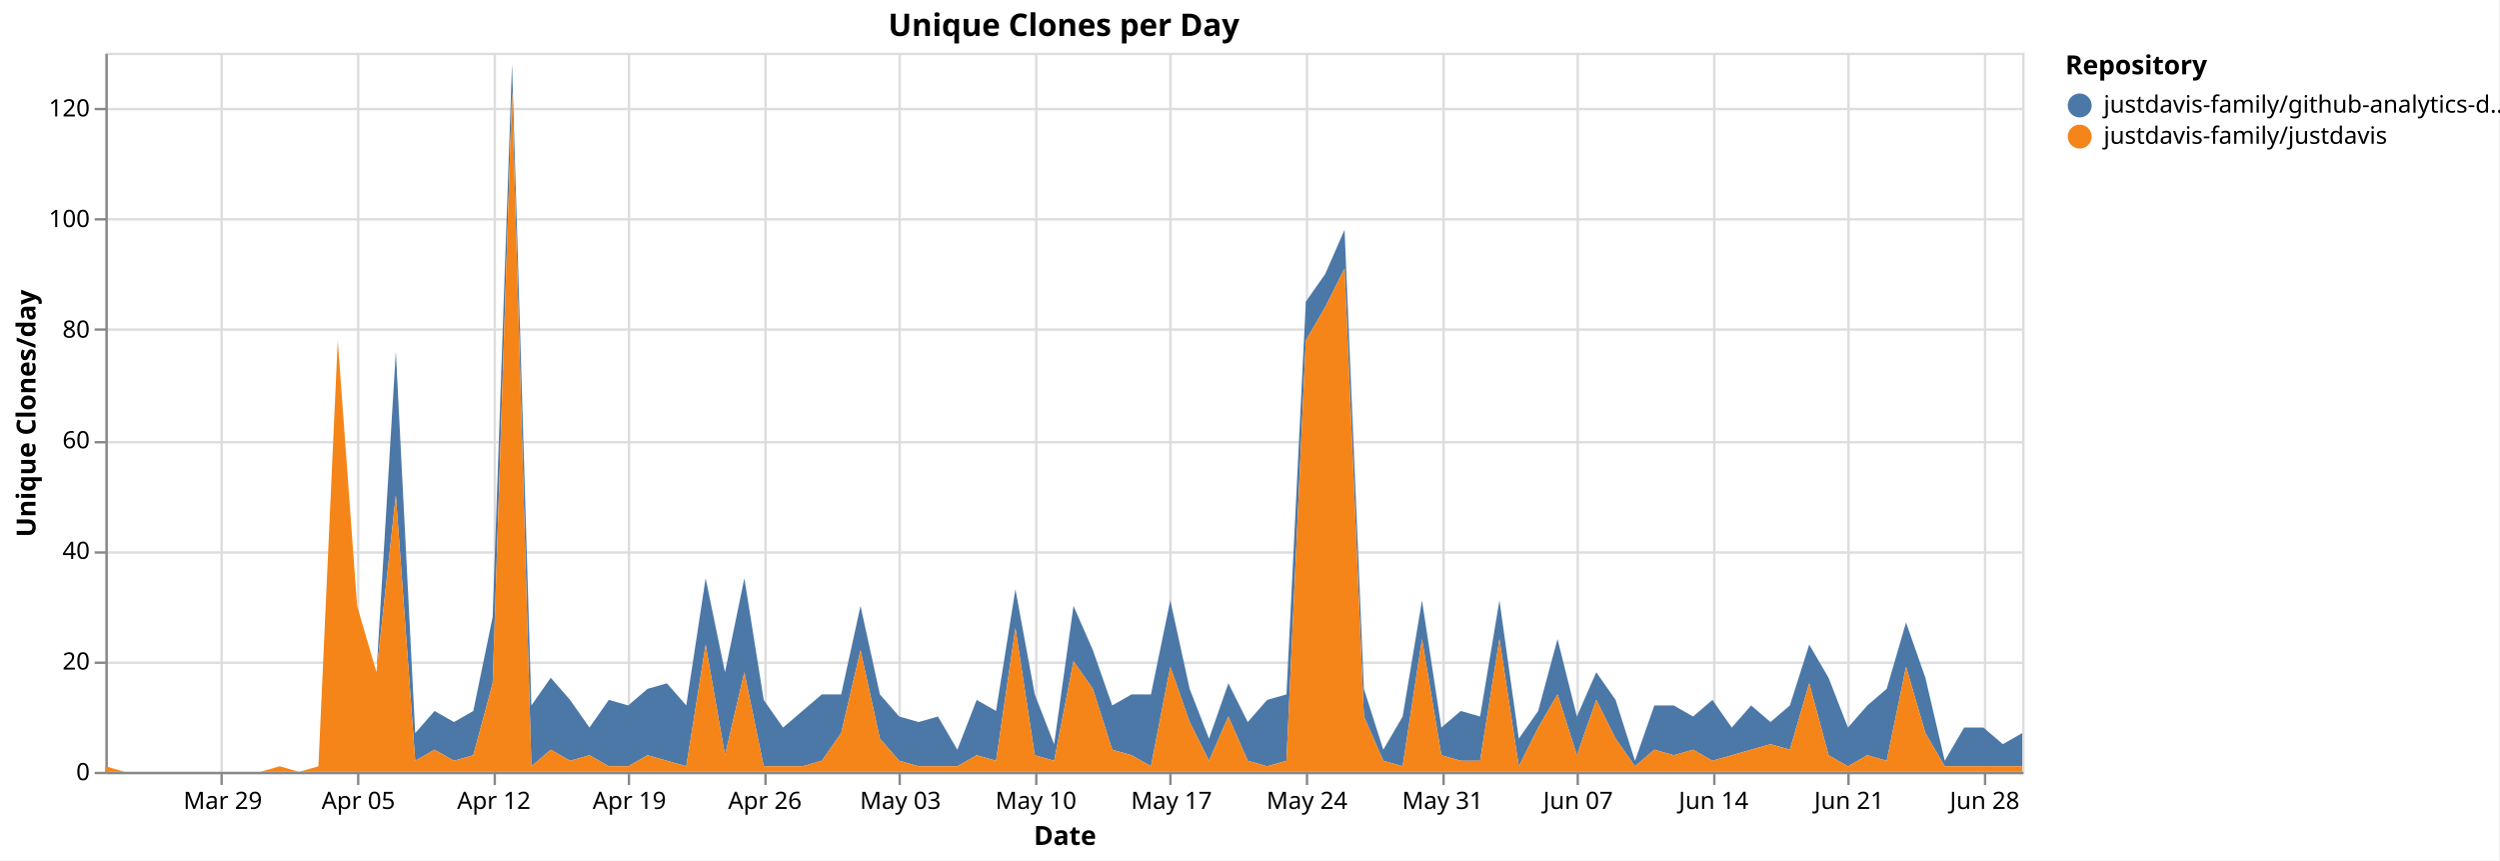
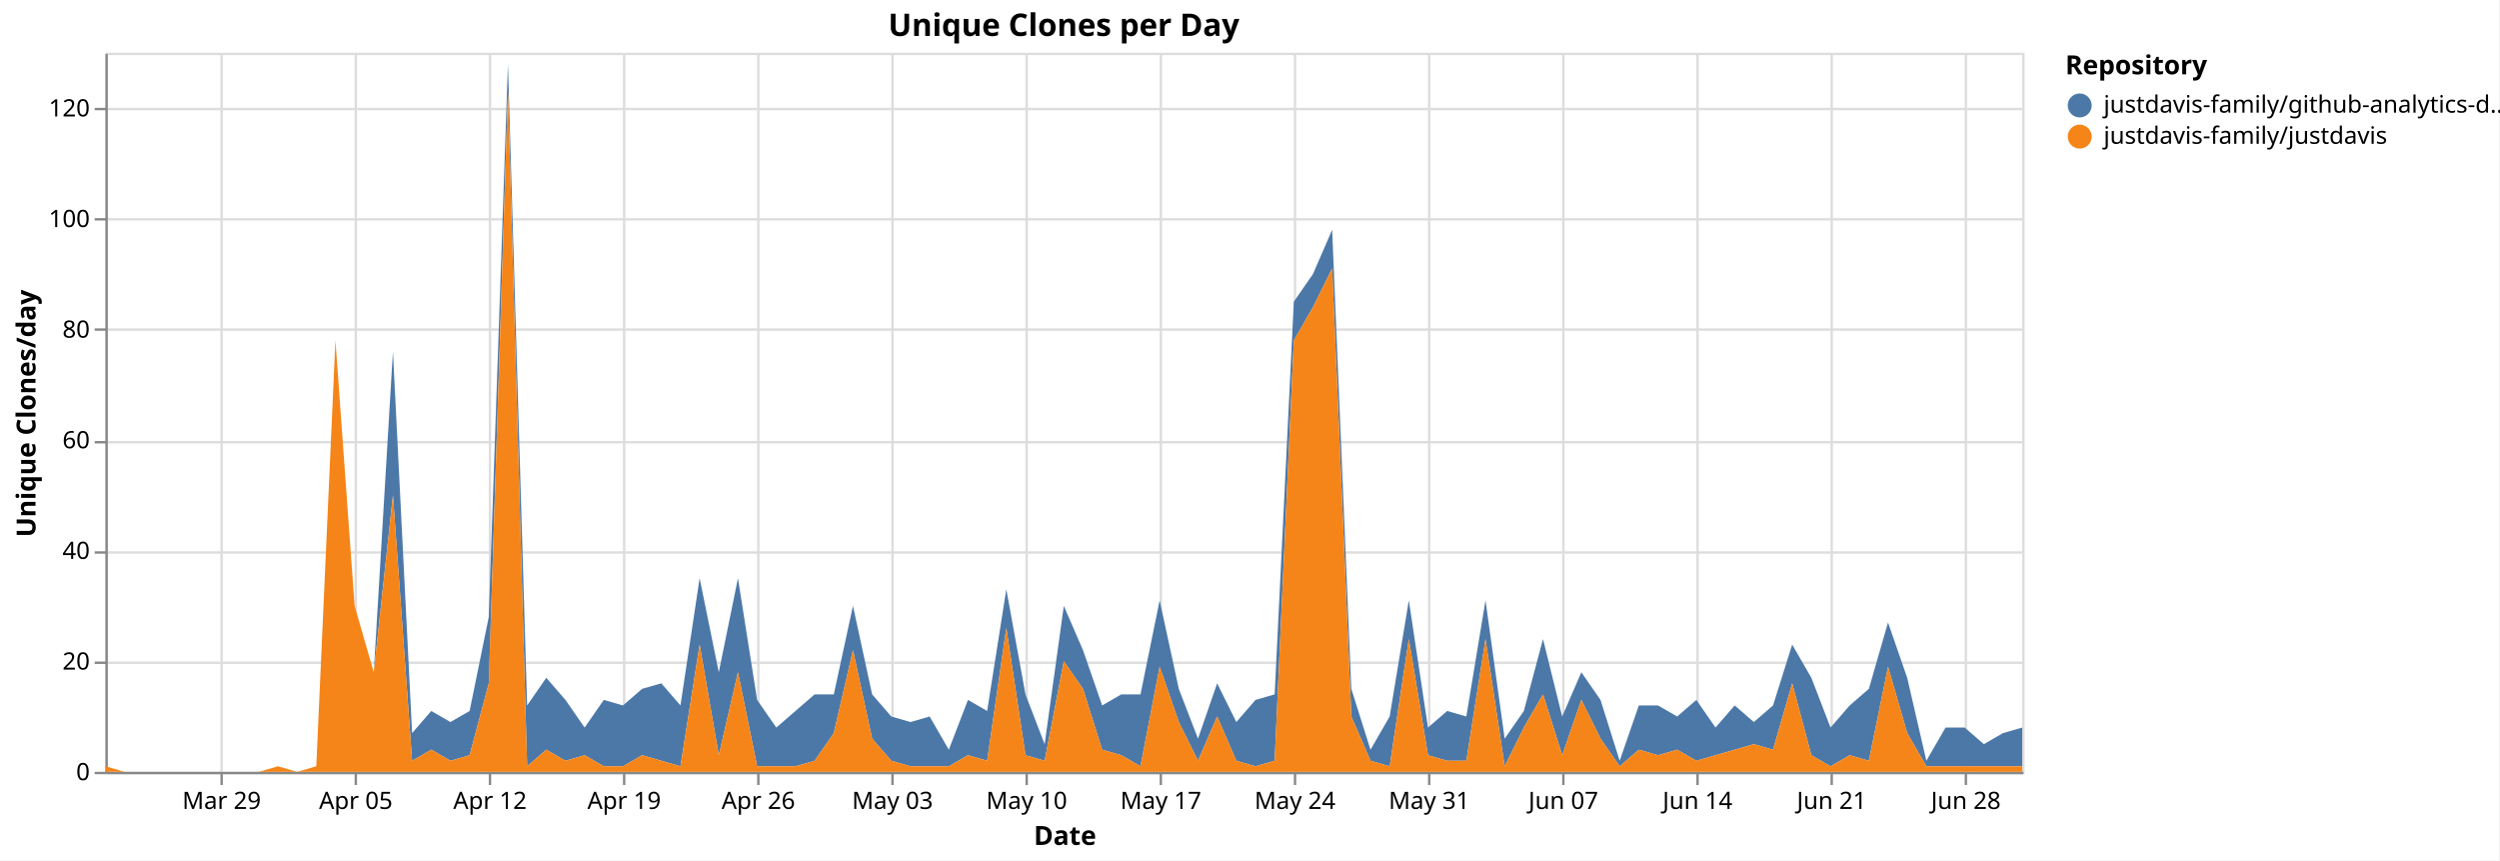
<svg xmlns="http://www.w3.org/2000/svg" version="1.1" class="marks" width="1043" height="359" viewBox="0 0 1043 359">
  <rect width="1043" height="359" fill="white" />
  <g fill="none" stroke-miterlimit="10" transform="translate(44,22)">
    <g class="mark-group role-frame root" role="graphics-object" aria-roledescription="group mark container">
      <g transform="translate(0,0)">
        <path class="background" aria-hidden="true" d="M0.5,0.5h800v300h-800Z" stroke="#ddd" />
        <g>
          <g class="mark-group role-axis" aria-hidden="true">
            <g transform="translate(0.5,300.5)">
              <path class="background" aria-hidden="true" d="M0,0h0v0h0Z" pointer-events="none" />
              <g>
                <g class="mark-rule role-axis-grid" pointer-events="none">
                  <line transform="translate(48,-300)" x2="0" y2="300" stroke="#ddd" stroke-width="1" opacity="1" />
-                   <line transform="translate(105,-300)" x2="0" y2="300" stroke="#ddd" stroke-width="1" opacity="1" />
-                   <line transform="translate(162,-300)" x2="0" y2="300" stroke="#ddd" stroke-width="1" opacity="1" />
-                   <line transform="translate(218,-300)" x2="0" y2="300" stroke="#ddd" stroke-width="1" opacity="1" />
-                   <line transform="translate(275,-300)" x2="0" y2="300" stroke="#ddd" stroke-width="1" opacity="1" />
-                   <line transform="translate(331,-300)" x2="0" y2="300" stroke="#ddd" stroke-width="1" opacity="1" />
-                   <line transform="translate(388,-300)" x2="0" y2="300" stroke="#ddd" stroke-width="1" opacity="1" />
-                   <line transform="translate(444,-300)" x2="0" y2="300" stroke="#ddd" stroke-width="1" opacity="1" />
-                   <line transform="translate(501,-300)" x2="0" y2="300" stroke="#ddd" stroke-width="1" opacity="1" />
-                   <line transform="translate(558,-300)" x2="0" y2="300" stroke="#ddd" stroke-width="1" opacity="1" />
-                   <line transform="translate(614,-300)" x2="0" y2="300" stroke="#ddd" stroke-width="1" opacity="1" />
-                   <line transform="translate(671,-300)" x2="0" y2="300" stroke="#ddd" stroke-width="1" opacity="1" />
-                   <line transform="translate(727,-300)" x2="0" y2="300" stroke="#ddd" stroke-width="1" opacity="1" />
-                   <line transform="translate(784,-300)" x2="0" y2="300" stroke="#ddd" stroke-width="1" opacity="1" />
+                   <line transform="translate(104,-300)" x2="0" y2="300" stroke="#ddd" stroke-width="1" opacity="1" />
+                   <line transform="translate(160,-300)" x2="0" y2="300" stroke="#ddd" stroke-width="1" opacity="1" />
+                   <line transform="translate(216,-300)" x2="0" y2="300" stroke="#ddd" stroke-width="1" opacity="1" />
+                   <line transform="translate(272,-300)" x2="0" y2="300" stroke="#ddd" stroke-width="1" opacity="1" />
+                   <line transform="translate(328,-300)" x2="0" y2="300" stroke="#ddd" stroke-width="1" opacity="1" />
+                   <line transform="translate(384,-300)" x2="0" y2="300" stroke="#ddd" stroke-width="1" opacity="1" />
+                   <line transform="translate(440,-300)" x2="0" y2="300" stroke="#ddd" stroke-width="1" opacity="1" />
+                   <line transform="translate(496,-300)" x2="0" y2="300" stroke="#ddd" stroke-width="1" opacity="1" />
+                   <line transform="translate(552,-300)" x2="0" y2="300" stroke="#ddd" stroke-width="1" opacity="1" />
+                   <line transform="translate(608,-300)" x2="0" y2="300" stroke="#ddd" stroke-width="1" opacity="1" />
+                   <line transform="translate(664,-300)" x2="0" y2="300" stroke="#ddd" stroke-width="1" opacity="1" />
+                   <line transform="translate(720,-300)" x2="0" y2="300" stroke="#ddd" stroke-width="1" opacity="1" />
+                   <line transform="translate(776,-300)" x2="0" y2="300" stroke="#ddd" stroke-width="1" opacity="1" />
                </g>
              </g>
              <path class="foreground" aria-hidden="true" d="" pointer-events="none" display="none" />
            </g>
          </g>
          <g class="mark-group role-axis" aria-hidden="true">
            <g transform="translate(0.5,0.5)">
              <path class="background" aria-hidden="true" d="M0,0h0v0h0Z" pointer-events="none" />
              <g>
                <g class="mark-rule role-axis-grid" pointer-events="none">
                  <line transform="translate(0,300)" x2="800" y2="0" stroke="#ddd" stroke-width="1" opacity="1" />
                  <line transform="translate(0,254)" x2="800" y2="0" stroke="#ddd" stroke-width="1" opacity="1" />
                  <line transform="translate(0,208)" x2="800" y2="0" stroke="#ddd" stroke-width="1" opacity="1" />
                  <line transform="translate(0,162)" x2="800" y2="0" stroke="#ddd" stroke-width="1" opacity="1" />
                  <line transform="translate(0,115)" x2="800" y2="0" stroke="#ddd" stroke-width="1" opacity="1" />
                  <line transform="translate(0,69)" x2="800" y2="0" stroke="#ddd" stroke-width="1" opacity="1" />
                  <line transform="translate(0,23)" x2="800" y2="0" stroke="#ddd" stroke-width="1" opacity="1" />
                </g>
              </g>
              <path class="foreground" aria-hidden="true" d="" pointer-events="none" display="none" />
            </g>
          </g>
-           <g class="mark-group role-axis" role="graphics-symbol" aria-roledescription="axis" aria-label="X-axis titled 'Date' for a time scale with values from Monday, 23 March 2026, 12:00:00 AM to Tuesday, 30 June 2026, 12:00:00 AM">
+           <g class="mark-group role-axis" role="graphics-symbol" aria-roledescription="axis" aria-label="X-axis titled 'Date' for a time scale with values from Monday, 23 March 2026, 12:00:00 AM to Wednesday, 01 July 2026, 12:00:00 AM">
            <g transform="translate(0.5,300.5)">
              <path class="background" aria-hidden="true" d="M0,0h0v0h0Z" pointer-events="none" />
              <g>
                <g class="mark-rule role-axis-tick" pointer-events="none">
                  <line transform="translate(48,0)" x2="0" y2="5" stroke="#888" stroke-width="1" opacity="1" />
-                   <line transform="translate(105,0)" x2="0" y2="5" stroke="#888" stroke-width="1" opacity="1" />
-                   <line transform="translate(162,0)" x2="0" y2="5" stroke="#888" stroke-width="1" opacity="1" />
-                   <line transform="translate(218,0)" x2="0" y2="5" stroke="#888" stroke-width="1" opacity="1" />
-                   <line transform="translate(275,0)" x2="0" y2="5" stroke="#888" stroke-width="1" opacity="1" />
-                   <line transform="translate(331,0)" x2="0" y2="5" stroke="#888" stroke-width="1" opacity="1" />
-                   <line transform="translate(388,0)" x2="0" y2="5" stroke="#888" stroke-width="1" opacity="1" />
-                   <line transform="translate(444,0)" x2="0" y2="5" stroke="#888" stroke-width="1" opacity="1" />
-                   <line transform="translate(501,0)" x2="0" y2="5" stroke="#888" stroke-width="1" opacity="1" />
-                   <line transform="translate(558,0)" x2="0" y2="5" stroke="#888" stroke-width="1" opacity="1" />
-                   <line transform="translate(614,0)" x2="0" y2="5" stroke="#888" stroke-width="1" opacity="1" />
-                   <line transform="translate(671,0)" x2="0" y2="5" stroke="#888" stroke-width="1" opacity="1" />
-                   <line transform="translate(727,0)" x2="0" y2="5" stroke="#888" stroke-width="1" opacity="1" />
-                   <line transform="translate(784,0)" x2="0" y2="5" stroke="#888" stroke-width="1" opacity="1" />
+                   <line transform="translate(104,0)" x2="0" y2="5" stroke="#888" stroke-width="1" opacity="1" />
+                   <line transform="translate(160,0)" x2="0" y2="5" stroke="#888" stroke-width="1" opacity="1" />
+                   <line transform="translate(216,0)" x2="0" y2="5" stroke="#888" stroke-width="1" opacity="1" />
+                   <line transform="translate(272,0)" x2="0" y2="5" stroke="#888" stroke-width="1" opacity="1" />
+                   <line transform="translate(328,0)" x2="0" y2="5" stroke="#888" stroke-width="1" opacity="1" />
+                   <line transform="translate(384,0)" x2="0" y2="5" stroke="#888" stroke-width="1" opacity="1" />
+                   <line transform="translate(440,0)" x2="0" y2="5" stroke="#888" stroke-width="1" opacity="1" />
+                   <line transform="translate(496,0)" x2="0" y2="5" stroke="#888" stroke-width="1" opacity="1" />
+                   <line transform="translate(552,0)" x2="0" y2="5" stroke="#888" stroke-width="1" opacity="1" />
+                   <line transform="translate(608,0)" x2="0" y2="5" stroke="#888" stroke-width="1" opacity="1" />
+                   <line transform="translate(664,0)" x2="0" y2="5" stroke="#888" stroke-width="1" opacity="1" />
+                   <line transform="translate(720,0)" x2="0" y2="5" stroke="#888" stroke-width="1" opacity="1" />
+                   <line transform="translate(776,0)" x2="0" y2="5" stroke="#888" stroke-width="1" opacity="1" />
                </g>
                <g class="mark-text role-axis-label" pointer-events="none">
-                   <text text-anchor="middle" transform="translate(48.48485,15)" font-family="sans-serif" font-size="10px" fill="#000" opacity="1">Mar 29</text>
-                   <text text-anchor="middle" transform="translate(105.0505,15)" font-family="sans-serif" font-size="10px" fill="#000" opacity="1">Apr 05</text>
-                   <text text-anchor="middle" transform="translate(161.6162,15)" font-family="sans-serif" font-size="10px" fill="#000" opacity="1">Apr 12</text>
-                   <text text-anchor="middle" transform="translate(218.1818,15)" font-family="sans-serif" font-size="10px" fill="#000" opacity="1">Apr 19</text>
-                   <text text-anchor="middle" transform="translate(274.7475,15)" font-family="sans-serif" font-size="10px" fill="#000" opacity="1">Apr 26</text>
-                   <text text-anchor="middle" transform="translate(331.3131,15)" font-family="sans-serif" font-size="10px" fill="#000" opacity="1">May 03</text>
-                   <text text-anchor="middle" transform="translate(387.8788,15)" font-family="sans-serif" font-size="10px" fill="#000" opacity="1">May 10</text>
-                   <text text-anchor="middle" transform="translate(444.4444,15)" font-family="sans-serif" font-size="10px" fill="#000" opacity="1">May 17</text>
-                   <text text-anchor="middle" transform="translate(501.0101,15)" font-family="sans-serif" font-size="10px" fill="#000" opacity="1">May 24</text>
-                   <text text-anchor="middle" transform="translate(557.5758,15)" font-family="sans-serif" font-size="10px" fill="#000" opacity="1">May 31</text>
-                   <text text-anchor="middle" transform="translate(614.1414,15)" font-family="sans-serif" font-size="10px" fill="#000" opacity="1">Jun 07</text>
-                   <text text-anchor="middle" transform="translate(670.7071,15)" font-family="sans-serif" font-size="10px" fill="#000" opacity="1">Jun 14</text>
-                   <text text-anchor="middle" transform="translate(727.2727,15)" font-family="sans-serif" font-size="10px" fill="#000" opacity="1">Jun 21</text>
-                   <text text-anchor="middle" transform="translate(783.8384,15)" font-family="sans-serif" font-size="10px" fill="#000" opacity="1">Jun 28</text>
+                   <text text-anchor="middle" transform="translate(48,15)" font-family="sans-serif" font-size="10px" fill="#000" opacity="1">Mar 29</text>
+                   <text text-anchor="middle" transform="translate(104,15)" font-family="sans-serif" font-size="10px" fill="#000" opacity="1">Apr 05</text>
+                   <text text-anchor="middle" transform="translate(160,15)" font-family="sans-serif" font-size="10px" fill="#000" opacity="1">Apr 12</text>
+                   <text text-anchor="middle" transform="translate(216,15)" font-family="sans-serif" font-size="10px" fill="#000" opacity="1">Apr 19</text>
+                   <text text-anchor="middle" transform="translate(272,15)" font-family="sans-serif" font-size="10px" fill="#000" opacity="1">Apr 26</text>
+                   <text text-anchor="middle" transform="translate(328,15)" font-family="sans-serif" font-size="10px" fill="#000" opacity="1">May 03</text>
+                   <text text-anchor="middle" transform="translate(384,15)" font-family="sans-serif" font-size="10px" fill="#000" opacity="1">May 10</text>
+                   <text text-anchor="middle" transform="translate(440,15)" font-family="sans-serif" font-size="10px" fill="#000" opacity="1">May 17</text>
+                   <text text-anchor="middle" transform="translate(496,15)" font-family="sans-serif" font-size="10px" fill="#000" opacity="1">May 24</text>
+                   <text text-anchor="middle" transform="translate(552,15)" font-family="sans-serif" font-size="10px" fill="#000" opacity="1">May 31</text>
+                   <text text-anchor="middle" transform="translate(608,15)" font-family="sans-serif" font-size="10px" fill="#000" opacity="1">Jun 07</text>
+                   <text text-anchor="middle" transform="translate(664,15)" font-family="sans-serif" font-size="10px" fill="#000" opacity="1">Jun 14</text>
+                   <text text-anchor="middle" transform="translate(720,15)" font-family="sans-serif" font-size="10px" fill="#000" opacity="1">Jun 21</text>
+                   <text text-anchor="middle" transform="translate(776,15)" font-family="sans-serif" font-size="10px" fill="#000" opacity="1">Jun 28</text>
                </g>
                <g class="mark-rule role-axis-domain" pointer-events="none">
                  <line transform="translate(0,0)" x2="800" y2="0" stroke="#888" stroke-width="1" opacity="1" />
                </g>
                <g class="mark-text role-axis-title" pointer-events="none">
                  <text text-anchor="middle" transform="translate(400,30)" font-family="sans-serif" font-size="11px" font-weight="bold" fill="#000" opacity="1">Date</text>
                </g>
              </g>
              <path class="foreground" aria-hidden="true" d="" pointer-events="none" display="none" />
            </g>
          </g>
          <g class="mark-group role-axis" role="graphics-symbol" aria-roledescription="axis" aria-label="Y-axis titled 'Unique Clones/day' for a linear scale with values from 0 to 130">
            <g transform="translate(0.5,0.5)">
              <path class="background" aria-hidden="true" d="M0,0h0v0h0Z" pointer-events="none" />
              <g>
                <g class="mark-rule role-axis-tick" pointer-events="none">
                  <line transform="translate(0,300)" x2="-5" y2="0" stroke="#888" stroke-width="1" opacity="1" />
                  <line transform="translate(0,254)" x2="-5" y2="0" stroke="#888" stroke-width="1" opacity="1" />
                  <line transform="translate(0,208)" x2="-5" y2="0" stroke="#888" stroke-width="1" opacity="1" />
                  <line transform="translate(0,162)" x2="-5" y2="0" stroke="#888" stroke-width="1" opacity="1" />
                  <line transform="translate(0,115)" x2="-5" y2="0" stroke="#888" stroke-width="1" opacity="1" />
                  <line transform="translate(0,69)" x2="-5" y2="0" stroke="#888" stroke-width="1" opacity="1" />
                  <line transform="translate(0,23)" x2="-5" y2="0" stroke="#888" stroke-width="1" opacity="1" />
                </g>
                <g class="mark-text role-axis-label" pointer-events="none">
                  <text text-anchor="end" transform="translate(-7,303)" font-family="sans-serif" font-size="10px" fill="#000" opacity="1">0</text>
                  <text text-anchor="end" transform="translate(-7,256.8462)" font-family="sans-serif" font-size="10px" fill="#000" opacity="1">20</text>
                  <text text-anchor="end" transform="translate(-7,210.6923)" font-family="sans-serif" font-size="10px" fill="#000" opacity="1">40</text>
                  <text text-anchor="end" transform="translate(-7,164.5385)" font-family="sans-serif" font-size="10px" fill="#000" opacity="1">60</text>
                  <text text-anchor="end" transform="translate(-7,118.3846)" font-family="sans-serif" font-size="10px" fill="#000" opacity="1">80</text>
                  <text text-anchor="end" transform="translate(-7,72.23077)" font-family="sans-serif" font-size="10px" fill="#000" opacity="1">100</text>
                  <text text-anchor="end" transform="translate(-7,26.07692)" font-family="sans-serif" font-size="10px" fill="#000" opacity="1">120</text>
                </g>
                <g class="mark-rule role-axis-domain" pointer-events="none">
                  <line transform="translate(0,300)" x2="0" y2="-300" stroke="#888" stroke-width="1" opacity="1" />
                </g>
                <g class="mark-text role-axis-title" pointer-events="none">
                  <text text-anchor="middle" transform="translate(-27.68457,150) rotate(-90) translate(0,-2)" font-family="sans-serif" font-size="11px" font-weight="bold" fill="#000" opacity="1">Unique Clones/day</text>
                </g>
              </g>
              <path class="foreground" aria-hidden="true" d="" pointer-events="none" display="none" />
            </g>
          </g>
          <g class="mark-group role-scope pathgroup" role="graphics-object" aria-roledescription="group mark container">
            <g transform="translate(0,0)">
              <path class="background" aria-hidden="true" d="M0,0h800v300h-800Z" />
              <g>
                <g class="mark-area role-mark marks" role="graphics-object" aria-roledescription="area mark container">
-                   <path aria-label="Date: Mar 23, 2026; Unique Clones/day: 0; Repository: justdavis-family/github-analytics-data" role="graphics-symbol" aria-roledescription="area mark" d="M0,297.692L8.081,300L16.162,300L24.242,300L32.323,300L40.404,300L48.485,300L56.566,300L64.646,300L72.727,297.692L80.808,300L88.889,297.692L96.97,120L105.051,230.769L113.131,258.462L121.212,124.615L129.293,283.846L137.374,274.615L145.455,279.231L153.535,274.615L161.616,235.385L169.697,4.615L177.778,272.308L185.859,260.769L193.939,270L202.02,281.538L210.101,270L218.182,272.308L226.263,265.385L234.343,263.077L242.424,272.308L250.505,219.231L258.586,258.462L266.667,219.231L274.747,270L282.828,281.538L290.909,274.615L298.99,267.692L307.071,267.692L315.152,230.769L323.232,267.692L331.313,276.923L339.394,279.231L347.475,276.923L355.556,290.769L363.636,270L371.717,274.615L379.798,223.846L387.879,267.692L395.96,288.462L404.04,230.769L412.121,249.231L420.202,272.308L428.283,267.692L436.364,267.692L444.444,228.462L452.525,265.385L460.606,286.154L468.687,263.077L476.768,279.231L484.848,270L492.929,267.692L501.01,103.846L509.091,92.308L517.172,73.846L525.253,265.385L533.333,290.769L541.414,276.923L549.495,228.462L557.576,281.538L565.657,274.615L573.737,276.923L581.818,228.462L589.899,286.154L597.98,274.615L606.061,244.615L614.141,276.923L622.222,258.462L630.303,270L638.384,295.385L646.465,272.308L654.545,272.308L662.626,276.923L670.707,270L678.788,281.538L686.869,272.308L694.949,279.231L703.03,272.308L711.111,246.923L719.192,260.769L727.273,281.538L735.354,272.308L743.434,265.385L751.515,237.692L759.596,260.769L767.677,295.385L775.758,281.538L783.838,281.538L791.919,288.462L800,283.846L800,297.692L791.919,297.692L783.838,297.692L775.758,297.692L767.677,297.692L759.596,283.846L751.515,256.154L743.434,295.385L735.354,293.077L727.273,297.692L719.192,293.077L711.111,263.077L703.03,290.769L694.949,288.462L686.869,290.769L678.788,293.077L670.707,295.385L662.626,290.769L654.545,293.077L646.465,290.769L638.384,297.692L630.303,286.154L622.222,270L614.141,293.077L606.061,267.692L597.98,281.538L589.899,297.692L581.818,244.615L573.737,295.385L565.657,295.385L557.576,293.077L549.495,244.615L541.414,297.692L533.333,295.385L525.253,276.923L517.172,90L509.091,106.154L501.01,120L492.929,295.385L484.848,297.692L476.768,295.385L468.687,276.923L460.606,295.385L452.525,279.231L444.444,256.154L436.364,297.692L428.283,293.077L420.202,290.769L412.121,265.385L404.04,253.846L395.96,295.385L387.879,293.077L379.798,240L371.717,295.385L363.636,293.077L355.556,297.692L347.475,297.692L339.394,297.692L331.313,295.385L323.232,286.154L315.152,249.231L307.071,283.846L298.99,295.385L290.909,297.692L282.828,297.692L274.747,297.692L266.667,258.462L258.586,293.077L250.505,246.923L242.424,297.692L234.343,295.385L226.263,293.077L218.182,297.692L210.101,297.692L202.02,293.077L193.939,295.385L185.859,290.769L177.778,297.692L169.697,16.154L161.616,263.077L153.535,293.077L145.455,295.385L137.374,290.769L129.293,295.385L121.212,184.615L113.131,258.462L105.051,230.769L96.97,120L88.889,297.692L80.808,300L72.727,297.692L64.646,300L56.566,300L48.485,300L40.404,300L32.323,300L24.242,300L16.162,300L8.081,300L0,297.692Z" fill="#4c78a8" />
+                   <path aria-label="Date: Mar 23, 2026; Unique Clones/day: 0; Repository: justdavis-family/github-analytics-data" role="graphics-symbol" aria-roledescription="area mark" d="M0,297.692L8,300L16,300L24,300L32,300L40,300L48,300L56,300L64,300L72,297.692L80,300L88,297.692L96,120L104,230.769L112,258.462L120,124.615L128,283.846L136,274.615L144,279.231L152,274.615L160,235.385L168,4.615L176,272.308L184,260.769L192,270L200,281.538L208,270L216,272.308L224,265.385L232,263.077L240,272.308L248,219.231L256,258.462L264,219.231L272,270L280,281.538L288,274.615L296,267.692L304,267.692L312,230.769L320,267.692L328,276.923L336,279.231L344,276.923L352,290.769L360,270L368,274.615L376,223.846L384,267.692L392,288.462L400,230.769L408,249.231L416,272.308L424,267.692L432,267.692L440,228.462L448,265.385L456,286.154L464,263.077L472,279.231L480,270L488,267.692L496,103.846L504,92.308L512,73.846L520,265.385L528,290.769L536,276.923L544,228.462L552,281.538L560,274.615L568,276.923L576,228.462L584,286.154L592,274.615L600,244.615L608,276.923L616,258.462L624,270L632,295.385L640,272.308L648,272.308L656,276.923L664,270L672,281.538L680,272.308L688,279.231L696,272.308L704,246.923L712,260.769L720,281.538L728,272.308L736,265.385L744,237.692L752,260.769L760,295.385L768,281.538L776,281.538L784,288.462L792,283.846L800,281.538L800,297.692L792,297.692L784,297.692L776,297.692L768,297.692L760,297.692L752,283.846L744,256.154L736,295.385L728,293.077L720,297.692L712,293.077L704,263.077L696,290.769L688,288.462L680,290.769L672,293.077L664,295.385L656,290.769L648,293.077L640,290.769L632,297.692L624,286.154L616,270L608,293.077L600,267.692L592,281.538L584,297.692L576,244.615L568,295.385L560,295.385L552,293.077L544,244.615L536,297.692L528,295.385L520,276.923L512,90L504,106.154L496,120L488,295.385L480,297.692L472,295.385L464,276.923L456,295.385L448,279.231L440,256.154L432,297.692L424,293.077L416,290.769L408,265.385L400,253.846L392,295.385L384,293.077L376,240L368,295.385L360,293.077L352,297.692L344,297.692L336,297.692L328,295.385L320,286.154L312,249.231L304,283.846L296,295.385L288,297.692L280,297.692L272,297.692L264,258.462L256,293.077L248,246.923L240,297.692L232,295.385L224,293.077L216,297.692L208,297.692L200,293.077L192,295.385L184,290.769L176,297.692L168,16.154L160,263.077L152,293.077L144,295.385L136,290.769L128,295.385L120,184.615L112,258.462L104,230.769L96,120L88,297.692L80,300L72,297.692L64,300L56,300L48,300L40,300L32,300L24,300L16,300L8,300L0,297.692Z" fill="#4c78a8" />
                </g>
              </g>
              <path class="foreground" aria-hidden="true" d="" display="none" />
            </g>
            <g transform="translate(0,0)">
              <path class="background" aria-hidden="true" d="M0,0h800v300h-800Z" />
              <g>
                <g class="mark-area role-mark marks" role="graphics-object" aria-roledescription="area mark container">
-                   <path aria-label="Date: Mar 23, 2026; Unique Clones/day: 1; Repository: justdavis-family/justdavis" role="graphics-symbol" aria-roledescription="area mark" d="M0,297.692L8.081,300L16.162,300L24.242,300L32.323,300L40.404,300L48.485,300L56.566,300L64.646,300L72.727,297.692L80.808,300L88.889,297.692L96.97,120L105.051,230.769L113.131,258.462L121.212,184.615L129.293,295.385L137.374,290.769L145.455,295.385L153.535,293.077L161.616,263.077L169.697,16.154L177.778,297.692L185.859,290.769L193.939,295.385L202.02,293.077L210.101,297.692L218.182,297.692L226.263,293.077L234.343,295.385L242.424,297.692L250.505,246.923L258.586,293.077L266.667,258.462L274.747,297.692L282.828,297.692L290.909,297.692L298.99,295.385L307.071,283.846L315.152,249.231L323.232,286.154L331.313,295.385L339.394,297.692L347.475,297.692L355.556,297.692L363.636,293.077L371.717,295.385L379.798,240L387.879,293.077L395.96,295.385L404.04,253.846L412.121,265.385L420.202,290.769L428.283,293.077L436.364,297.692L444.444,256.154L452.525,279.231L460.606,295.385L468.687,276.923L476.768,295.385L484.848,297.692L492.929,295.385L501.01,120L509.091,106.154L517.172,90L525.253,276.923L533.333,295.385L541.414,297.692L549.495,244.615L557.576,293.077L565.657,295.385L573.737,295.385L581.818,244.615L589.899,297.692L597.98,281.538L606.061,267.692L614.141,293.077L622.222,270L630.303,286.154L638.384,297.692L646.465,290.769L654.545,293.077L662.626,290.769L670.707,295.385L678.788,293.077L686.869,290.769L694.949,288.462L703.03,290.769L711.111,263.077L719.192,293.077L727.273,297.692L735.354,293.077L743.434,295.385L751.515,256.154L759.596,283.846L767.677,297.692L775.758,297.692L783.838,297.692L791.919,297.692L800,297.692L800,300L791.919,300L783.838,300L775.758,300L767.677,300L759.596,300L751.515,300L743.434,300L735.354,300L727.273,300L719.192,300L711.111,300L703.03,300L694.949,300L686.869,300L678.788,300L670.707,300L662.626,300L654.545,300L646.465,300L638.384,300L630.303,300L622.222,300L614.141,300L606.061,300L597.98,300L589.899,300L581.818,300L573.737,300L565.657,300L557.576,300L549.495,300L541.414,300L533.333,300L525.253,300L517.172,300L509.091,300L501.01,300L492.929,300L484.848,300L476.768,300L468.687,300L460.606,300L452.525,300L444.444,300L436.364,300L428.283,300L420.202,300L412.121,300L404.04,300L395.96,300L387.879,300L379.798,300L371.717,300L363.636,300L355.556,300L347.475,300L339.394,300L331.313,300L323.232,300L315.152,300L307.071,300L298.99,300L290.909,300L282.828,300L274.747,300L266.667,300L258.586,300L250.505,300L242.424,300L234.343,300L226.263,300L218.182,300L210.101,300L202.02,300L193.939,300L185.859,300L177.778,300L169.697,300L161.616,300L153.535,300L145.455,300L137.374,300L129.293,300L121.212,300L113.131,300L105.051,300L96.97,300L88.889,300L80.808,300L72.727,300L64.646,300L56.566,300L48.485,300L40.404,300L32.323,300L24.242,300L16.162,300L8.081,300L0,300Z" fill="#f58518" />
+                   <path aria-label="Date: Mar 23, 2026; Unique Clones/day: 1; Repository: justdavis-family/justdavis" role="graphics-symbol" aria-roledescription="area mark" d="M0,297.692L8,300L16,300L24,300L32,300L40,300L48,300L56,300L64,300L72,297.692L80,300L88,297.692L96,120L104,230.769L112,258.462L120,184.615L128,295.385L136,290.769L144,295.385L152,293.077L160,263.077L168,16.154L176,297.692L184,290.769L192,295.385L200,293.077L208,297.692L216,297.692L224,293.077L232,295.385L240,297.692L248,246.923L256,293.077L264,258.462L272,297.692L280,297.692L288,297.692L296,295.385L304,283.846L312,249.231L320,286.154L328,295.385L336,297.692L344,297.692L352,297.692L360,293.077L368,295.385L376,240L384,293.077L392,295.385L400,253.846L408,265.385L416,290.769L424,293.077L432,297.692L440,256.154L448,279.231L456,295.385L464,276.923L472,295.385L480,297.692L488,295.385L496,120L504,106.154L512,90L520,276.923L528,295.385L536,297.692L544,244.615L552,293.077L560,295.385L568,295.385L576,244.615L584,297.692L592,281.538L600,267.692L608,293.077L616,270L624,286.154L632,297.692L640,290.769L648,293.077L656,290.769L664,295.385L672,293.077L680,290.769L688,288.462L696,290.769L704,263.077L712,293.077L720,297.692L728,293.077L736,295.385L744,256.154L752,283.846L760,297.692L768,297.692L776,297.692L784,297.692L792,297.692L800,297.692L800,300L792,300L784,300L776,300L768,300L760,300L752,300L744,300L736,300L728,300L720,300L712,300L704,300L696,300L688,300L680,300L672,300L664,300L656,300L648,300L640,300L632,300L624,300L616,300L608,300L600,300L592,300L584,300L576,300L568,300L560,300L552,300L544,300L536,300L528,300L520,300L512,300L504,300L496,300L488,300L480,300L472,300L464,300L456,300L448,300L440,300L432,300L424,300L416,300L408,300L400,300L392,300L384,300L376,300L368,300L360,300L352,300L344,300L336,300L328,300L320,300L312,300L304,300L296,300L288,300L280,300L272,300L264,300L256,300L248,300L240,300L232,300L224,300L216,300L208,300L200,300L192,300L184,300L176,300L168,300L160,300L152,300L144,300L136,300L128,300L120,300L112,300L104,300L96,300L88,300L80,300L72,300L64,300L56,300L48,300L40,300L32,300L24,300L16,300L8,300L0,300Z" fill="#f58518" />
                </g>
              </g>
              <path class="foreground" aria-hidden="true" d="" display="none" />
            </g>
          </g>
          <g class="mark-group role-legend" role="graphics-symbol" aria-roledescription="legend" aria-label="Symbol legend titled 'Repository' for fill color with 2 values: justdavis-family/github-analytics-data, justdavis-family/justdavis">
            <g transform="translate(818,0)">
              <path class="background" aria-hidden="true" d="M0,0h176v40h-176Z" pointer-events="none" />
              <g>
                <g class="mark-group role-legend-entry">
                  <g transform="translate(0,16)">
                    <path class="background" aria-hidden="true" d="M0,0h0v0h0Z" pointer-events="none" />
                    <g>
                      <g class="mark-group role-scope" role="graphics-object" aria-roledescription="group mark container">
                        <g transform="translate(0,0)">
                          <path class="background" aria-hidden="true" d="M0,0h176v11h-176Z" pointer-events="none" opacity="1" />
                          <g>
                            <g class="mark-symbol role-legend-symbol" pointer-events="none">
                              <path transform="translate(6,6)" d="M5,0A5,5,0,1,1,-5,0A5,5,0,1,1,5,0" fill="#4c78a8" stroke-width="1.5" opacity="1" />
                            </g>
                            <g class="mark-text role-legend-label" pointer-events="none">
                              <text text-anchor="start" transform="translate(16,9)" font-family="sans-serif" font-size="10px" fill="#000" opacity="1">justdavis-family/github-analytics-d…</text>
                            </g>
                          </g>
                          <path class="foreground" aria-hidden="true" d="" pointer-events="none" display="none" />
                        </g>
                        <g transform="translate(0,13)">
                          <path class="background" aria-hidden="true" d="M0,0h176v11h-176Z" pointer-events="none" opacity="1" />
                          <g>
                            <g class="mark-symbol role-legend-symbol" pointer-events="none">
                              <path transform="translate(6,6)" d="M5,0A5,5,0,1,1,-5,0A5,5,0,1,1,5,0" fill="#f58518" stroke-width="1.5" opacity="1" />
                            </g>
                            <g class="mark-text role-legend-label" pointer-events="none">
                              <text text-anchor="start" transform="translate(16,9)" font-family="sans-serif" font-size="10px" fill="#000" opacity="1">justdavis-family/justdavis</text>
                            </g>
                          </g>
                          <path class="foreground" aria-hidden="true" d="" pointer-events="none" display="none" />
                        </g>
                      </g>
                    </g>
                    <path class="foreground" aria-hidden="true" d="" pointer-events="none" display="none" />
                  </g>
                </g>
                <g class="mark-text role-legend-title" pointer-events="none">
                  <text text-anchor="start" transform="translate(0,9)" font-family="sans-serif" font-size="11px" font-weight="bold" fill="#000" opacity="1">Repository</text>
                </g>
              </g>
              <path class="foreground" aria-hidden="true" d="" pointer-events="none" display="none" />
            </g>
          </g>
          <g class="mark-group role-title">
            <g transform="translate(400,-17)">
              <path class="background" aria-hidden="true" d="M0,0h0v0h0Z" pointer-events="none" />
              <g>
                <g class="mark-text role-title-text" role="graphics-symbol" aria-roledescription="title" aria-label="Title text 'Unique Clones per Day'" pointer-events="none">
                  <text text-anchor="middle" transform="translate(0,10)" font-family="sans-serif" font-size="13px" font-weight="bold" fill="#000" opacity="1">Unique Clones per Day</text>
                </g>
              </g>
              <path class="foreground" aria-hidden="true" d="" pointer-events="none" display="none" />
            </g>
          </g>
        </g>
        <path class="foreground" aria-hidden="true" d="" display="none" />
      </g>
    </g>
  </g>
</svg>
